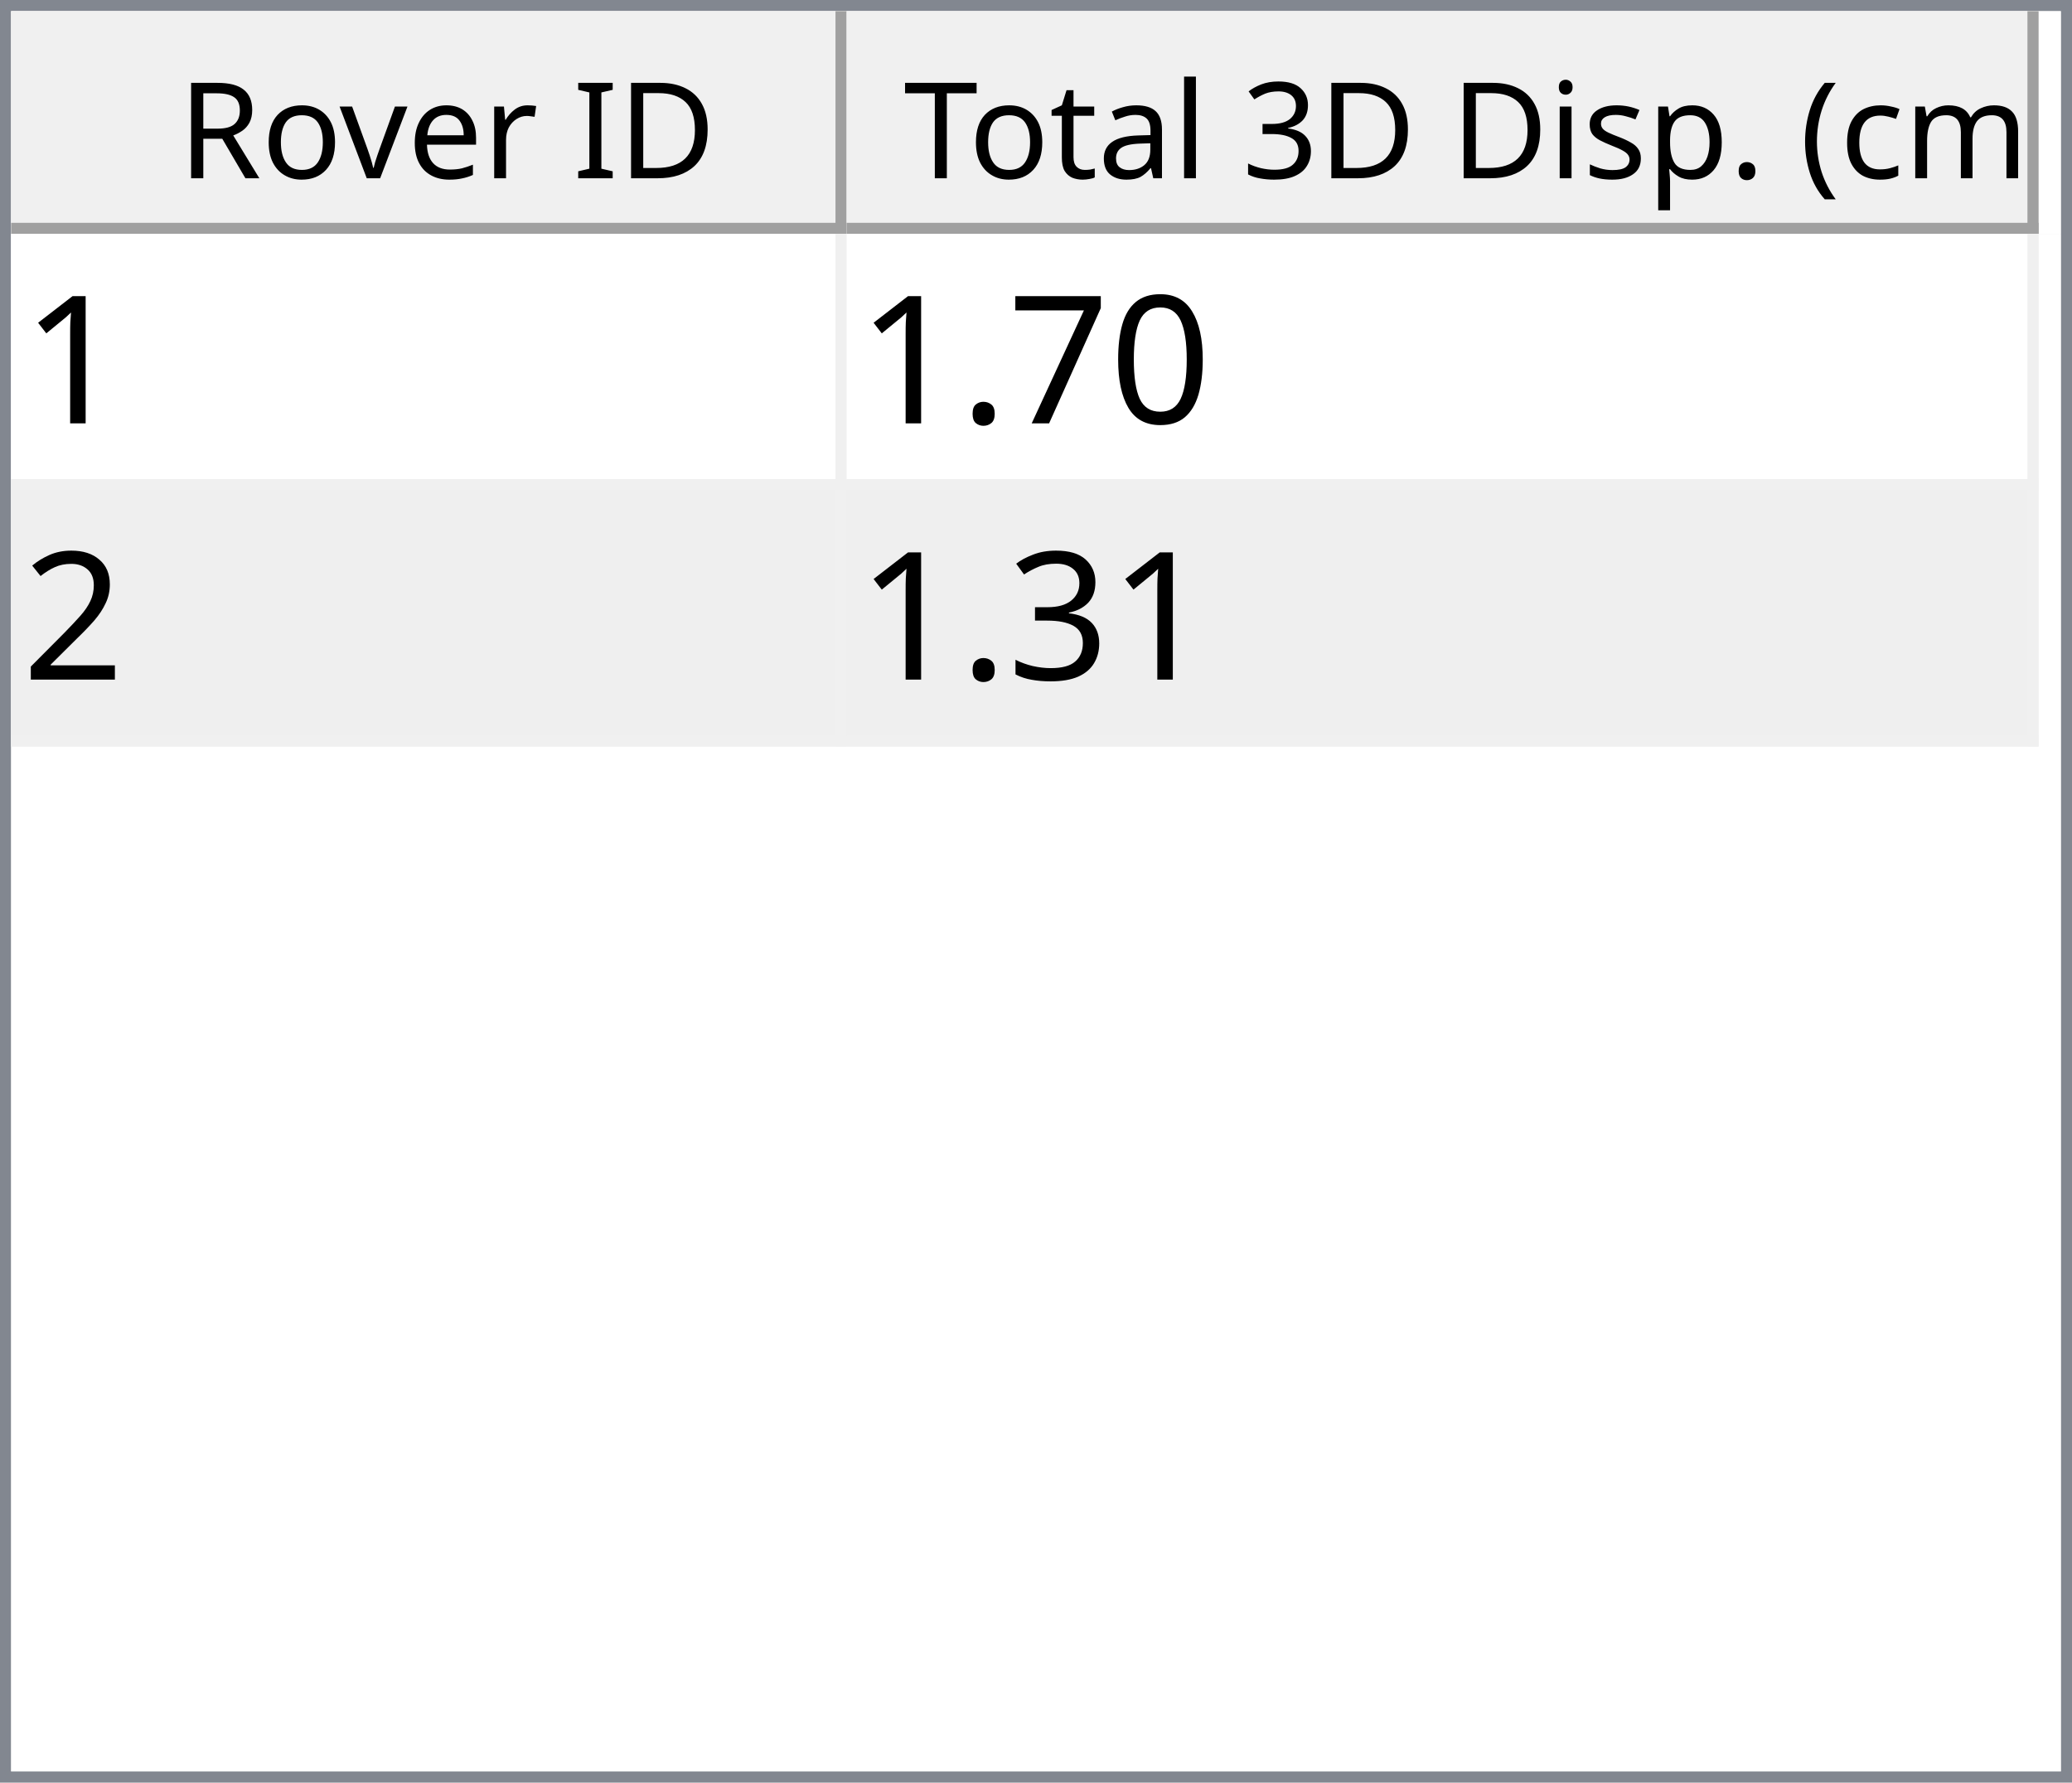
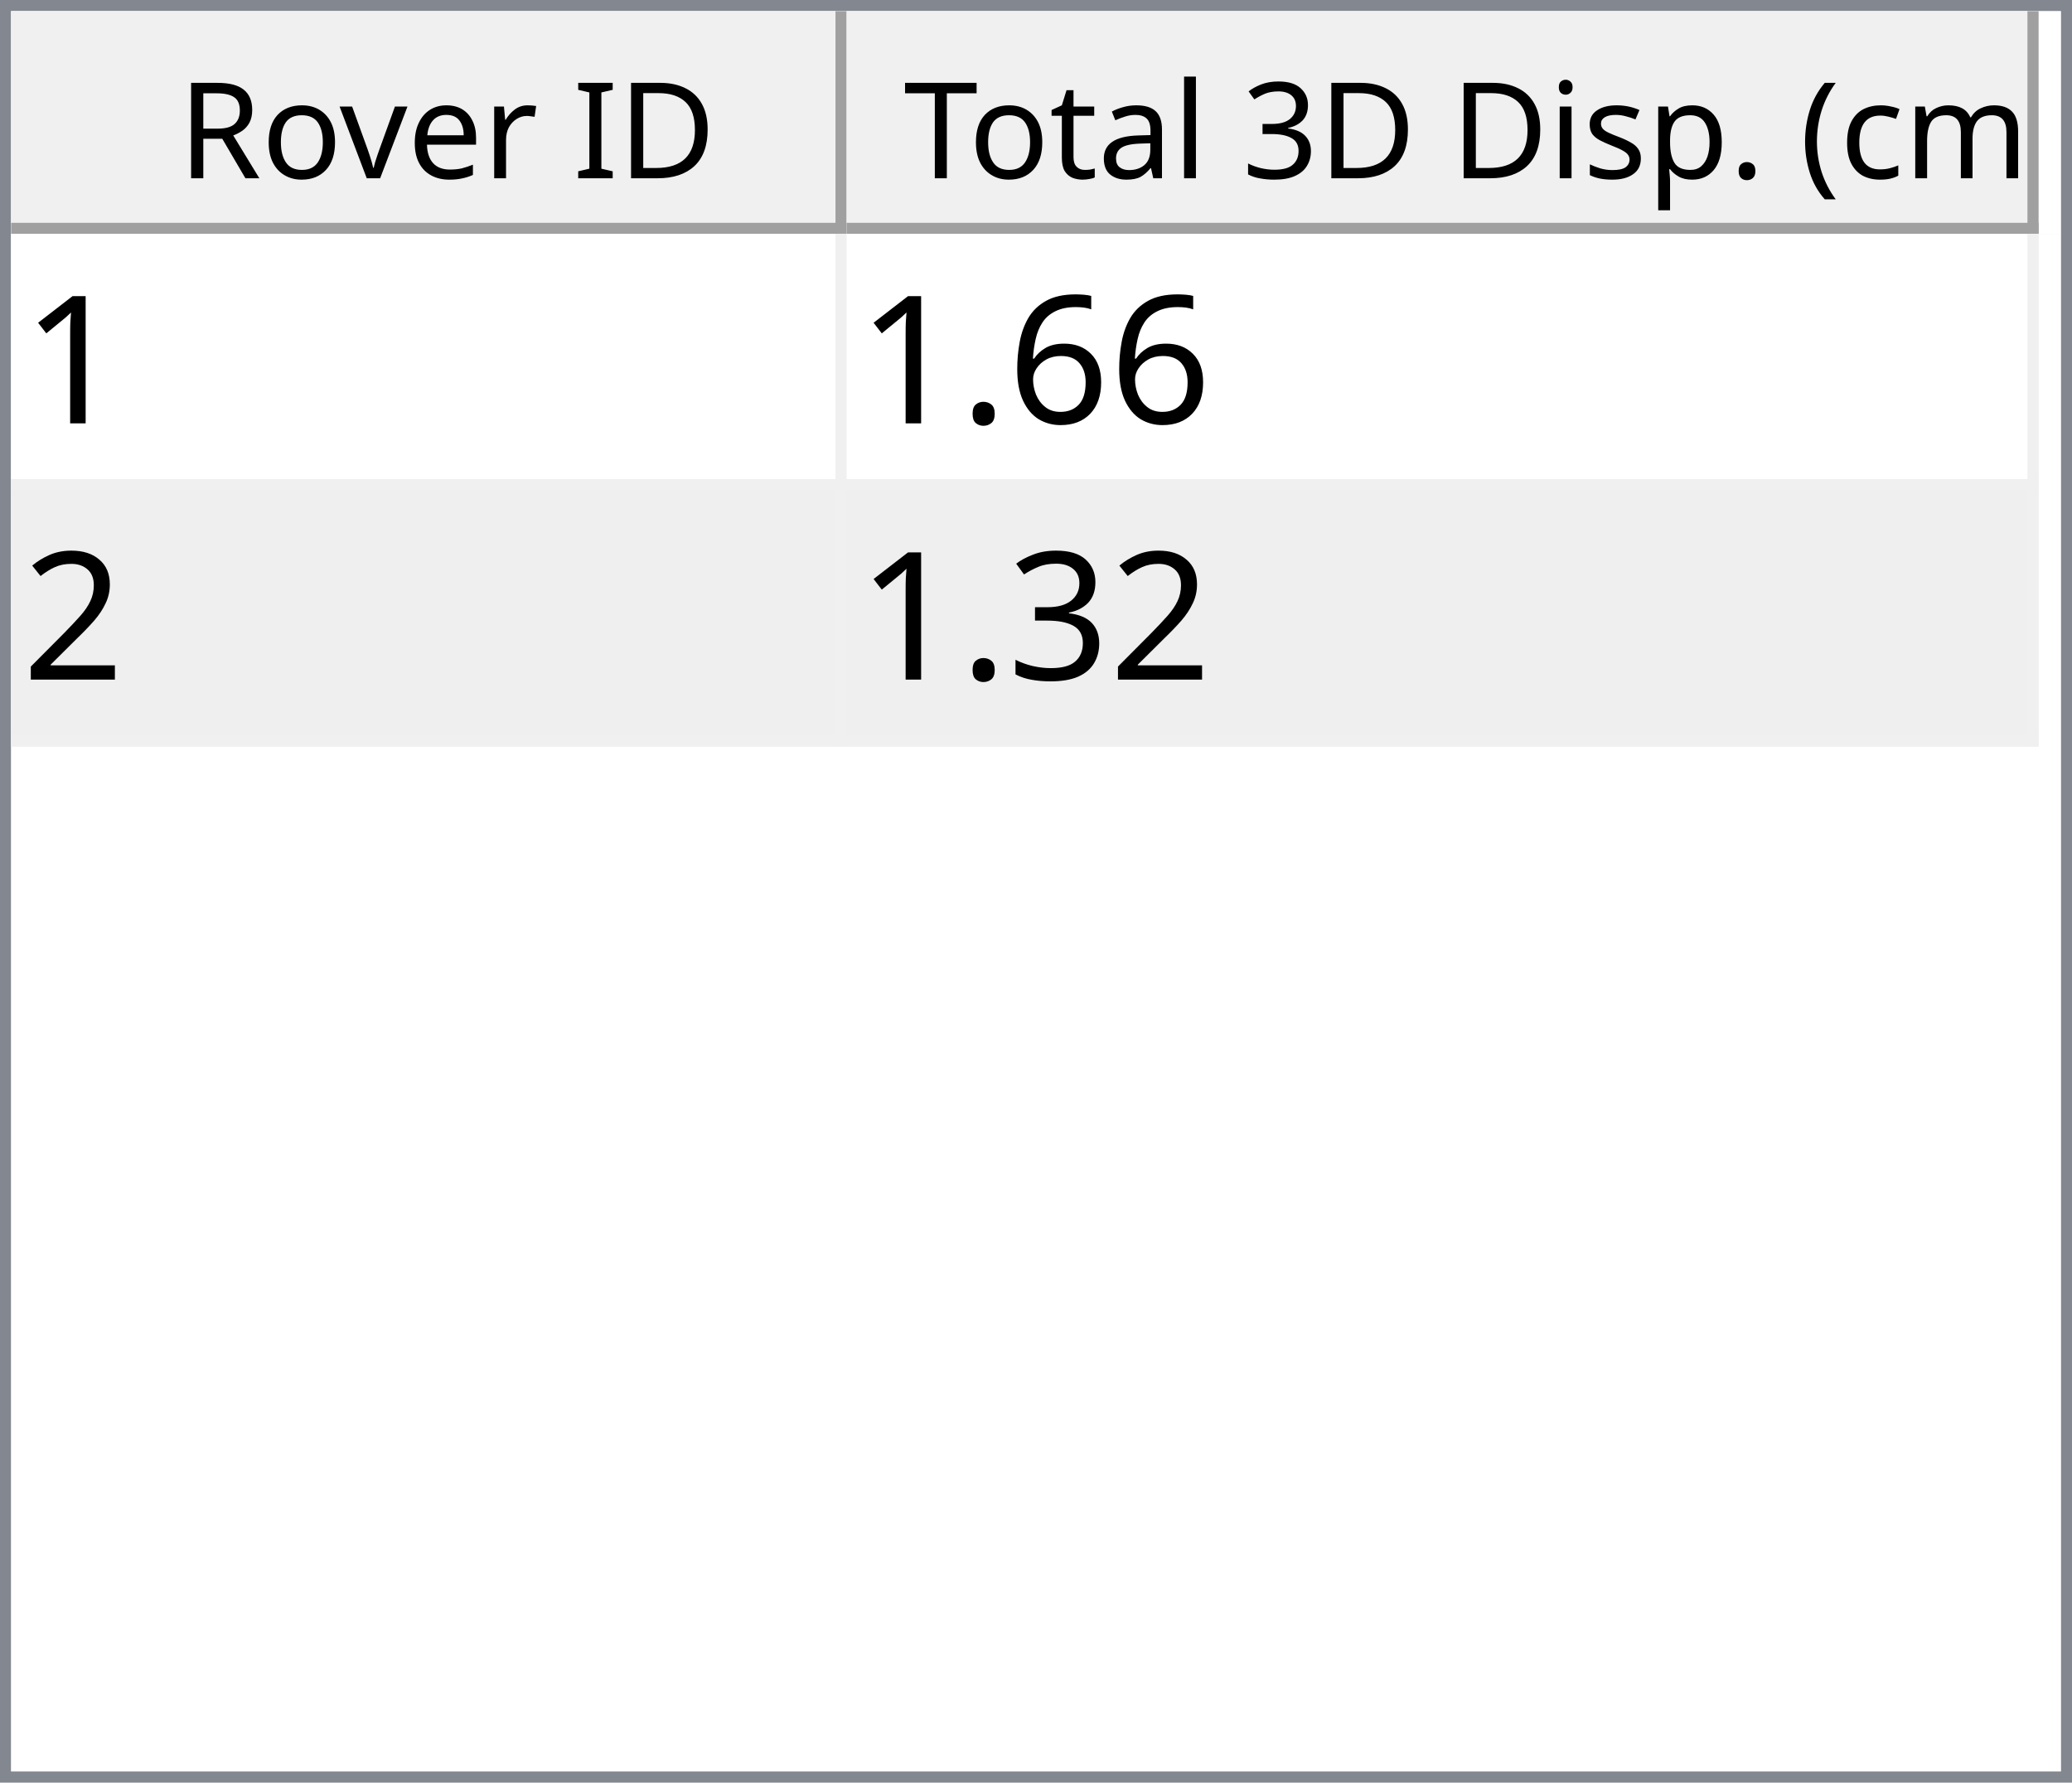
<svg xmlns="http://www.w3.org/2000/svg" style="fill-opacity:1; color-rendering:auto; color-interpolation:auto; text-rendering:auto; stroke:black; stroke-linecap:square; stroke-miterlimit:10; shape-rendering:auto; stroke-opacity:1; fill:black; stroke-dasharray:none; font-weight:normal; stroke-width:1; font-family:'Dialog'; font-style:normal; stroke-linejoin:miter; font-size:12px; stroke-dashoffset:0; image-rendering:auto;" width="186" height="160">
  <defs id="genericDefs" />
  <g>
    <defs id="defs1">
      <clipPath clipPathUnits="userSpaceOnUse" id="clipPath1">
        <path d="M0 0 L186 0 L186 160 L0 160 L0 0 Z" />
      </clipPath>
      <clipPath clipPathUnits="userSpaceOnUse" id="clipPath2">
        <path d="M0 0 L0 160 L186 160 L186 0 Z" />
      </clipPath>
      <clipPath clipPathUnits="userSpaceOnUse" id="clipPath3">
        <path d="M0 0 L0 20 L184 20 L184 0 Z" />
      </clipPath>
      <clipPath clipPathUnits="userSpaceOnUse" id="clipPath4">
        <path d="M0 0 L0 20 L75 20 L75 0 Z" />
      </clipPath>
      <clipPath clipPathUnits="userSpaceOnUse" id="clipPath5">
        <path d="M1 1 L1 19 L74 19 L74 1 Z" />
      </clipPath>
      <clipPath clipPathUnits="userSpaceOnUse" id="clipPath6">
        <path d="M0 0 L0 18 L73 18 L73 0 Z" />
      </clipPath>
      <clipPath clipPathUnits="userSpaceOnUse" id="clipPath7">
        <path d="M-0.5 -0.5 L-0.5 19.5 L74.5 19.5 L74.5 -0.5 Z" />
      </clipPath>
      <clipPath clipPathUnits="userSpaceOnUse" id="clipPath8">
        <path d="M0 0 L0 20 L107 20 L107 0 Z" />
      </clipPath>
      <clipPath clipPathUnits="userSpaceOnUse" id="clipPath9">
        <path d="M1 1 L1 19 L106 19 L106 1 Z" />
      </clipPath>
      <clipPath clipPathUnits="userSpaceOnUse" id="clipPath10">
        <path d="M0 0 L0 18 L105 18 L105 0 Z" />
      </clipPath>
      <clipPath clipPathUnits="userSpaceOnUse" id="clipPath11">
        <path d="M-0.5 -0.5 L-0.5 19.5 L106.5 19.5 L106.5 -0.5 Z" />
      </clipPath>
      <clipPath clipPathUnits="userSpaceOnUse" id="clipPath12">
        <path d="M0 0 L0 138 L184 138 L184 0 Z" />
      </clipPath>
      <clipPath clipPathUnits="userSpaceOnUse" id="clipPath13">
        <path d="M0 0 L0 46 L182 46 L182 0 Z" />
      </clipPath>
      <clipPath clipPathUnits="userSpaceOnUse" id="clipPath14">
        <path d="M-0.5 -0.5 L-0.5 45.5 L181.5 45.5 L181.5 -0.5 Z" />
      </clipPath>
      <clipPath clipPathUnits="userSpaceOnUse" id="clipPath15">
        <path d="M0 0 L0 22 L74 22 L74 0 Z" />
      </clipPath>
      <clipPath clipPathUnits="userSpaceOnUse" id="clipPath16">
        <path d="M0 0 L0 22 L106 22 L106 0 Z" />
      </clipPath>
      <font horiz-adv-x="64.551" id="font1">
        <font-face ascent="107.91" descent="25.098" units-per-em="100" style="font-style:normal; font-family:Segoe UI; font-weight:normal;" />
        <missing-glyph horiz-adv-x="64.551" d="M8.109 0 L8.109 68.266 L56.453 68.266 L56.453 0 L8.109 0 ZM15.328 7.234 L49.219 7.234 L49.219 61.031 L15.328 61.031 L15.328 7.234 Z" />
        <glyph unicode="D" horiz-adv-x="70.117" d="M9.188 0 L9.188 70.016 L28.516 70.016 Q65.531 70.016 65.531 35.891 Q65.531 19.672 55.25 9.836 Q44.969 0 27.734 0 L9.188 0 ZM17.391 62.594 L17.391 7.422 L27.828 7.422 Q41.609 7.422 49.273 14.797 Q56.938 22.172 56.938 35.688 Q56.938 62.594 28.328 62.594 L17.391 62.594 Z" />
        <glyph unicode="I" horiz-adv-x="26.611" d="M17.391 0 L9.188 0 L9.188 70.016 L17.391 70.016 L17.391 0 Z" />
        <glyph unicode=" " horiz-adv-x="27.393" d="" />
        <glyph unicode="r" horiz-adv-x="34.766" d="M34.188 41.891 Q32.078 43.5 28.125 43.5 Q23 43.5 19.555 38.672 Q16.109 33.844 16.109 25.484 L16.109 0 L8.109 0 L8.109 50 L16.109 50 L16.109 39.703 L16.312 39.703 Q18.016 44.969 21.531 47.922 Q25.047 50.875 29.391 50.875 Q32.516 50.875 34.188 50.203 L34.188 41.891 Z" />
        <glyph unicode="e" horiz-adv-x="52.295" d="M48.297 23 L12.984 23 Q13.188 14.656 17.484 10.109 Q21.781 5.562 29.297 5.562 Q37.75 5.562 44.828 11.141 L44.828 3.609 Q38.234 -1.172 27.391 -1.172 Q16.797 -1.172 10.742 5.641 Q4.688 12.453 4.688 24.812 Q4.688 36.469 11.305 43.82 Q17.922 51.172 27.734 51.172 Q37.547 51.172 42.922 44.828 Q48.297 38.484 48.297 27.203 L48.297 23 ZM40.094 29.781 Q40.047 36.719 36.75 40.578 Q33.453 44.438 27.594 44.438 Q21.922 44.438 17.969 40.383 Q14.016 36.328 13.094 29.781 L40.094 29.781 Z" />
        <glyph unicode="v" horiz-adv-x="47.9" d="M47.406 50 L27.484 0 L19.625 0 L0.688 50 L9.469 50 L22.172 13.672 Q23.578 9.672 23.922 6.688 L24.125 6.688 Q24.609 10.453 25.688 13.484 L38.969 50 L47.406 50 Z" />
        <glyph unicode="o" horiz-adv-x="58.594" d="M29 -1.172 Q17.922 -1.172 11.305 5.836 Q4.688 12.844 4.688 24.422 Q4.688 37.016 11.57 44.094 Q18.453 51.172 30.172 51.172 Q41.359 51.172 47.633 44.289 Q53.906 37.406 53.906 25.203 Q53.906 13.234 47.141 6.031 Q40.375 -1.172 29 -1.172 ZM29.594 44.438 Q21.875 44.438 17.383 39.188 Q12.891 33.938 12.891 24.703 Q12.891 15.828 17.43 10.695 Q21.969 5.562 29.594 5.562 Q37.359 5.562 41.531 10.594 Q45.703 15.625 45.703 24.906 Q45.703 34.281 41.531 39.359 Q37.359 44.438 29.594 44.438 Z" />
        <glyph unicode="R" horiz-adv-x="59.814" d="M59.375 0 L49.609 0 L37.891 19.625 Q36.281 22.359 34.766 24.289 Q33.25 26.219 31.664 27.438 Q30.078 28.656 28.25 29.219 Q26.422 29.781 24.125 29.781 L17.391 29.781 L17.391 0 L9.188 0 L9.188 70.016 L30.078 70.016 Q34.672 70.016 38.555 68.867 Q42.438 67.719 45.289 65.375 Q48.141 63.031 49.758 59.547 Q51.375 56.062 51.375 51.375 Q51.375 47.703 50.273 44.656 Q49.172 41.609 47.148 39.211 Q45.125 36.812 42.266 35.133 Q39.406 33.453 35.844 32.516 L35.844 32.328 Q37.594 31.547 38.891 30.547 Q40.188 29.547 41.359 28.18 Q42.531 26.812 43.68 25.078 Q44.828 23.344 46.234 21.047 L59.375 0 ZM17.391 62.594 L17.391 37.203 L28.516 37.203 Q31.594 37.203 34.203 38.133 Q36.812 39.062 38.719 40.797 Q40.625 42.531 41.703 45.047 Q42.781 47.562 42.781 50.688 Q42.781 56.297 39.141 59.445 Q35.5 62.594 28.609 62.594 L17.391 62.594 Z" />
        <glyph unicode=")" horiz-adv-x="30.176" d="M8.297 -15.922 L1.172 -15.922 Q16.406 2.344 16.406 26.812 Q16.406 51.469 1.078 70.016 L8.297 70.016 Q23.531 52.156 23.531 26.703 Q23.531 1.375 8.297 -15.922 Z" />
        <glyph unicode="m" horiz-adv-x="86.133" d="M79.109 0 L71.094 0 L71.094 28.719 Q71.094 37.016 68.531 40.727 Q65.969 44.438 59.906 44.438 Q54.781 44.438 51.195 39.75 Q47.609 35.062 47.609 28.516 L47.609 0 L39.594 0 L39.594 29.688 Q39.594 44.438 28.219 44.438 Q22.953 44.438 19.531 40.016 Q16.109 35.594 16.109 28.516 L16.109 0 L8.109 0 L8.109 50 L16.109 50 L16.109 42.094 L16.312 42.094 Q21.625 51.172 31.844 51.172 Q36.969 51.172 40.773 48.312 Q44.578 45.453 46 40.828 Q51.562 51.172 62.594 51.172 Q79.109 51.172 79.109 30.812 L79.109 0 Z" />
        <glyph unicode="c" horiz-adv-x="46.191" d="M42.188 2.297 Q36.422 -1.172 28.516 -1.172 Q17.828 -1.172 11.258 5.789 Q4.688 12.75 4.688 23.828 Q4.688 36.188 11.766 43.68 Q18.844 51.172 30.672 51.172 Q37.25 51.172 42.281 48.734 L42.281 40.531 Q36.719 44.438 30.375 44.438 Q22.703 44.438 17.797 38.945 Q12.891 33.453 12.891 24.516 Q12.891 15.719 17.508 10.641 Q22.125 5.562 29.891 5.562 Q36.422 5.562 42.188 9.906 L42.188 2.297 Z" />
        <glyph unicode="(" horiz-adv-x="30.176" d="M29.109 -15.922 L21.969 -15.922 Q6.844 1.375 6.844 26.703 Q6.844 52.156 21.969 70.016 L29.203 70.016 Q13.875 51.469 13.875 26.812 Q13.875 2.344 29.109 -15.922 Z" />
        <glyph unicode="." horiz-adv-x="21.68" d="M10.891 -1.078 Q8.641 -1.078 7.055 0.539 Q5.469 2.156 5.469 4.391 Q5.469 6.641 7.055 8.273 Q8.641 9.906 10.891 9.906 Q13.188 9.906 14.797 8.273 Q16.406 6.641 16.406 4.391 Q16.406 2.156 14.797 0.539 Q13.188 -1.078 10.891 -1.078 Z" />
        <glyph unicode="p" horiz-adv-x="58.789" d="M16.312 7.234 L16.109 7.234 L16.109 -23 L8.109 -23 L8.109 50 L16.109 50 L16.109 41.219 L16.312 41.219 Q22.219 51.172 33.594 51.172 Q43.266 51.172 48.688 44.461 Q54.109 37.75 54.109 26.469 Q54.109 13.922 48 6.375 Q41.891 -1.172 31.297 -1.172 Q21.578 -1.172 16.312 7.234 ZM16.109 27.391 L16.109 20.406 Q16.109 14.203 20.141 9.883 Q24.172 5.562 30.375 5.562 Q37.641 5.562 41.773 11.133 Q45.906 16.703 45.906 26.609 Q45.906 34.969 42.047 39.703 Q38.188 44.438 31.594 44.438 Q24.609 44.438 20.359 39.578 Q16.109 34.719 16.109 27.391 Z" />
        <glyph unicode="s" horiz-adv-x="42.432" d="M5.078 1.812 L5.078 10.406 Q11.625 5.562 19.484 5.562 Q30.031 5.562 30.031 12.594 Q30.031 14.594 29.125 15.992 Q28.219 17.391 26.68 18.461 Q25.141 19.531 23.07 20.383 Q21 21.234 18.609 22.172 Q15.281 23.484 12.766 24.828 Q10.25 26.172 8.57 27.859 Q6.891 29.547 6.031 31.695 Q5.172 33.844 5.172 36.719 Q5.172 40.234 6.789 42.945 Q8.406 45.656 11.086 47.484 Q13.766 49.312 17.211 50.242 Q20.656 51.172 24.312 51.172 Q30.812 51.172 35.938 48.922 L35.938 40.828 Q30.422 44.438 23.25 44.438 Q21 44.438 19.195 43.922 Q17.391 43.406 16.094 42.477 Q14.797 41.547 14.086 40.258 Q13.375 38.969 13.375 37.406 Q13.375 35.453 14.086 34.133 Q14.797 32.812 16.164 31.789 Q17.531 30.766 19.484 29.938 Q21.438 29.109 23.922 28.125 Q27.25 26.859 29.883 25.516 Q32.516 24.172 34.375 22.484 Q36.234 20.797 37.234 18.602 Q38.234 16.406 38.234 13.375 Q38.234 9.672 36.602 6.938 Q34.969 4.203 32.234 2.398 Q29.5 0.594 25.93 -0.289 Q22.359 -1.172 18.453 -1.172 Q10.75 -1.172 5.078 1.812 Z" />
        <glyph unicode="i" horiz-adv-x="24.219" d="M12.203 62.703 Q10.062 62.703 8.547 64.164 Q7.031 65.625 7.031 67.875 Q7.031 70.125 8.547 71.609 Q10.062 73.094 12.203 73.094 Q14.406 73.094 15.945 71.609 Q17.484 70.125 17.484 67.875 Q17.484 65.719 15.945 64.211 Q14.406 62.703 12.203 62.703 ZM16.109 0 L8.109 0 L8.109 50 L16.109 50 L16.109 0 Z" />
        <glyph unicode="3" horiz-adv-x="53.906" d="M46.531 19.828 Q46.531 15.094 44.75 11.211 Q42.969 7.328 39.719 4.57 Q36.469 1.812 31.93 0.297 Q27.391 -1.219 21.922 -1.219 Q11.922 -1.219 6 2.594 L6 11.188 Q13.094 5.609 22.219 5.609 Q25.875 5.609 28.828 6.539 Q31.781 7.469 33.906 9.227 Q36.031 10.984 37.18 13.477 Q38.328 15.969 38.328 19.094 Q38.328 32.812 18.797 32.812 L12.984 32.812 L12.984 39.594 L18.5 39.594 Q35.797 39.594 35.797 52.484 Q35.797 64.406 22.609 64.406 Q15.188 64.406 8.688 59.422 L8.688 67.188 Q15.375 71.188 24.609 71.188 Q29 71.188 32.57 69.969 Q36.141 68.75 38.68 66.555 Q41.219 64.359 42.609 61.281 Q44 58.203 44 54.5 Q44 40.672 30.031 36.719 L30.031 36.531 Q33.594 36.141 36.625 34.797 Q39.656 33.453 41.852 31.305 Q44.047 29.156 45.289 26.25 Q46.531 23.344 46.531 19.828 Z" />
        <glyph unicode="l" horiz-adv-x="24.219" d="M16.109 0 L8.109 0 L8.109 74.031 L16.109 74.031 L16.109 0 Z" />
        <glyph unicode="a" horiz-adv-x="50.879" d="M43.891 0 L35.891 0 L35.891 7.812 L35.688 7.812 Q30.469 -1.172 20.312 -1.172 Q12.844 -1.172 8.617 2.781 Q4.391 6.734 4.391 13.281 Q4.391 27.297 20.906 29.594 L35.891 31.688 Q35.891 44.438 25.594 44.438 Q16.547 44.438 9.281 38.281 L9.281 46.484 Q16.656 51.172 26.266 51.172 Q43.891 51.172 43.891 32.516 L43.891 0 ZM35.891 25.297 L23.828 23.641 Q18.266 22.859 15.43 20.875 Q12.594 18.891 12.594 13.875 Q12.594 10.203 15.211 7.883 Q17.828 5.562 22.172 5.562 Q28.125 5.562 32.008 9.742 Q35.891 13.922 35.891 20.312 L35.891 25.297 Z" />
        <glyph unicode="t" horiz-adv-x="33.887" d="M31.297 0.484 Q28.469 -1.078 23.828 -1.078 Q10.688 -1.078 10.688 13.578 L10.688 43.172 L2.094 43.172 L2.094 50 L10.688 50 L10.688 62.203 L18.703 64.797 L18.703 50 L31.297 50 L31.297 43.172 L18.703 43.172 L18.703 14.984 Q18.703 9.969 20.414 7.82 Q22.125 5.672 26.078 5.672 Q29.109 5.672 31.297 7.328 L31.297 0.484 Z" />
        <glyph unicode="T" horiz-adv-x="52.393" d="M50.594 62.594 L30.375 62.594 L30.375 0 L22.172 0 L22.172 62.594 L2 62.594 L2 70.016 L50.594 70.016 L50.594 62.594 Z" />
      </font>
      <font horiz-adv-x="75.0" id="font2">
        <font-face ascent="100.537" descent="21.973" units-per-em="100" style="font-style:normal; font-family:sans-serif; font-weight:normal;" />
        <missing-glyph horiz-adv-x="75.0" d="M12.5 0 L12.5 62.5 L62.5 62.5 L62.5 0 L12.5 0 ZM14.062 1.562 L60.938 1.562 L60.938 60.938 L14.062 60.938 L14.062 1.562 Z" />
        <glyph unicode="1" horiz-adv-x="55.615" d="M37.25 0 L28.469 0 L28.469 56 Q25.297 52.984 20.141 49.953 Q14.984 46.922 10.891 45.406 L10.891 53.906 Q18.266 57.375 23.781 62.305 Q29.297 67.234 31.594 71.875 L37.25 71.875 L37.25 0 Z" />
-         <glyph unicode="0" horiz-adv-x="55.615" d="M4.156 35.297 Q4.156 48 6.766 55.742 Q9.375 63.484 14.523 67.68 Q19.672 71.875 27.484 71.875 Q33.25 71.875 37.594 69.555 Q41.938 67.234 44.773 62.867 Q47.609 58.5 49.219 52.227 Q50.828 45.953 50.828 35.297 Q50.828 22.703 48.242 14.969 Q45.656 7.234 40.508 3.008 Q35.359 -1.219 27.484 -1.219 Q17.141 -1.219 11.234 6.203 Q4.156 15.141 4.156 35.297 ZM13.188 35.297 Q13.188 17.672 17.312 11.836 Q21.438 6 27.484 6 Q33.547 6 37.672 11.859 Q41.797 17.719 41.797 35.297 Q41.797 52.984 37.672 58.789 Q33.547 64.594 27.391 64.594 Q21.344 64.594 17.719 59.469 Q13.188 52.938 13.188 35.297 Z" />
-         <glyph unicode="7" horiz-adv-x="55.615" d="M4.734 62.203 L4.734 70.656 L51.078 70.656 L51.078 63.812 Q44.234 56.547 37.523 44.484 Q30.812 32.422 27.156 19.672 Q24.516 10.688 23.781 0 L14.75 0 Q14.891 8.453 18.062 20.414 Q21.234 32.375 27.172 43.484 Q33.109 54.594 39.797 62.203 L4.734 62.203 Z" />
+         <glyph unicode="6" horiz-adv-x="55.615" d="M49.75 54.047 L41.016 53.375 Q39.844 58.547 37.703 60.891 Q34.125 64.656 28.906 64.656 Q24.703 64.656 21.531 62.312 Q17.391 59.281 14.992 53.469 Q12.594 47.656 12.5 36.922 Q15.672 41.75 20.266 44.094 Q24.859 46.438 29.891 46.438 Q38.672 46.438 44.852 39.969 Q51.031 33.5 51.031 23.25 Q51.031 16.5 48.125 10.719 Q45.219 4.938 40.141 1.859 Q35.062 -1.219 28.609 -1.219 Q17.625 -1.219 10.695 6.859 Q3.766 14.938 3.766 33.5 Q3.766 54.25 11.422 63.672 Q18.109 71.875 29.438 71.875 Q37.891 71.875 43.289 67.141 Q48.688 62.406 49.75 54.047 ZM13.875 23.188 Q13.875 18.656 15.797 14.508 Q17.719 10.359 21.188 8.18 Q24.656 6 28.469 6 Q34.031 6 38.039 10.492 Q42.047 14.984 42.047 22.703 Q42.047 30.125 38.086 34.398 Q34.125 38.672 28.125 38.672 Q22.172 38.672 18.023 34.398 Q13.875 30.125 13.875 23.188 Z" />
        <glyph unicode="." horiz-adv-x="27.783" d="M9.078 0 L9.078 10.016 L19.094 10.016 L19.094 0 L9.078 0 Z" />
        <glyph unicode="2" horiz-adv-x="55.615" d="M50.344 8.453 L50.344 0 L3.031 0 Q2.938 3.172 4.047 6.109 Q5.859 10.938 9.836 15.625 Q13.812 20.312 21.344 26.469 Q33.016 36.031 37.117 41.625 Q41.219 47.219 41.219 52.203 Q41.219 57.422 37.477 61.008 Q33.734 64.594 27.734 64.594 Q21.391 64.594 17.578 60.789 Q13.766 56.984 13.719 50.25 L4.688 51.172 Q5.609 61.281 11.664 66.578 Q17.719 71.875 27.938 71.875 Q38.234 71.875 44.242 66.164 Q50.25 60.453 50.25 52 Q50.25 47.703 48.492 43.555 Q46.734 39.406 42.656 34.812 Q38.578 30.219 29.109 22.219 Q21.188 15.578 18.945 13.211 Q16.703 10.844 15.234 8.453 L50.344 8.453 Z" />
        <glyph unicode="3" horiz-adv-x="55.615" d="M4.203 18.891 L12.984 20.062 Q14.5 12.594 18.141 9.297 Q21.781 6 27 6 Q33.203 6 37.477 10.297 Q41.75 14.594 41.75 20.953 Q41.75 27 37.797 30.93 Q33.844 34.859 27.734 34.859 Q25.25 34.859 21.531 33.891 L22.516 41.609 Q23.391 41.5 23.922 41.5 Q29.547 41.5 34.039 44.43 Q38.531 47.359 38.531 53.469 Q38.531 58.297 35.258 61.477 Q31.984 64.656 26.812 64.656 Q21.688 64.656 18.266 61.43 Q14.844 58.203 13.875 51.766 L5.078 53.328 Q6.688 62.156 12.398 67.016 Q18.109 71.875 26.609 71.875 Q32.469 71.875 37.398 69.359 Q42.328 66.844 44.945 62.5 Q47.562 58.156 47.562 53.266 Q47.562 48.641 45.07 44.828 Q42.578 41.016 37.703 38.766 Q44.047 37.312 47.562 32.695 Q51.078 28.078 51.078 21.141 Q51.078 11.766 44.242 5.25 Q37.406 -1.266 26.953 -1.266 Q17.531 -1.266 11.305 4.352 Q5.078 9.969 4.203 18.891 Z" />
      </font>
    </defs>
    <g style="fill:white; stroke:white;">
      <rect x="0" y="0" width="186" style="clip-path:url(#clipPath1); stroke:none;" height="160" />
    </g>
    <g style="fill:white; text-rendering:optimizeSpeed; color-rendering:optimizeSpeed; image-rendering:optimizeSpeed; shape-rendering:crispEdges; stroke:white; color-interpolation:sRGB;">
      <rect x="0" width="186" height="160" y="0" style="stroke:none;" />
      <path style="stroke:none;" d="M0 160 L186 160 L186 0 L0 0 Z" />
    </g>
    <g style="fill:rgb(240,240,240); font-family:'Segoe UI'; stroke:rgb(240,240,240);">
      <rect x="0" y="0" width="186" style="clip-path:url(#clipPath2); stroke:none;" height="160" />
    </g>
    <g style="fill:rgb(130,135,144); font-family:'Segoe UI'; stroke:rgb(130,135,144);">
      <path d="M0 0 L186 0 L186 160 L0 160 L0 0 ZM1 1 L185 1 L185 159 L1 159 L1 1 Z" style="fill-rule:evenodd; clip-path:url(#clipPath2); stroke:none;" />
    </g>
    <g style="fill:white; font-family:'Segoe UI'; stroke:white;" transform="translate(1,1)">
      <rect x="0" y="0" width="184" style="clip-path:url(#clipPath3); stroke:none;" height="20" />
    </g>
    <g style="fill:rgb(240,240,240); font-family:'Segoe UI'; stroke:rgb(240,240,240);" transform="translate(1,1)">
      <rect x="0" y="0" width="75" style="clip-path:url(#clipPath4); stroke:none;" height="20" />
    </g>
    <g style="font-family:'Segoe UI';" transform="translate(2,2)">
      <text x="14" xml:space="preserve" y="14" style="clip-path:url(#clipPath6); stroke:none;">Rover ID</text>
    </g>
    <g style="fill:rgb(160,160,160); font-family:'Segoe UI'; stroke:rgb(160,160,160); stroke-linejoin:bevel;" transform="translate(1.5,1.5)">
      <line x1="74" x2="74" y1="0" style="fill:none; clip-path:url(#clipPath7);" y2="19" />
    </g>
    <g style="fill:rgb(160,160,160); font-family:'Segoe UI'; stroke:rgb(160,160,160); stroke-linejoin:bevel;" transform="matrix(1,0,0,1,1,1) translate(0.5,0.5)">
      <line x1="0" x2="74" y1="19" style="fill:none; clip-path:url(#clipPath7);" y2="19" />
    </g>
    <g style="fill:rgb(240,240,240); font-family:'Segoe UI'; stroke:rgb(240,240,240);" transform="translate(76,1)">
      <rect x="0" y="0" width="107" style="clip-path:url(#clipPath8); stroke:none;" height="20" />
    </g>
    <g style="font-family:'Segoe UI';" transform="translate(77,2)">
      <text x="1" xml:space="preserve" y="14" style="clip-path:url(#clipPath10); stroke:none;"> Total 3D Disp. (cm)</text>
    </g>
    <g style="fill:rgb(160,160,160); font-family:'Segoe UI'; stroke:rgb(160,160,160); stroke-linejoin:bevel;" transform="translate(76.5,1.5)">
      <line x1="106" x2="106" y1="0" style="fill:none; clip-path:url(#clipPath11);" y2="19" />
    </g>
    <g style="fill:rgb(160,160,160); font-family:'Segoe UI'; stroke:rgb(160,160,160); stroke-linejoin:bevel;" transform="matrix(1,0,0,1,76,1) translate(0.5,0.5)">
      <line x1="0" x2="106" y1="19" style="fill:none; clip-path:url(#clipPath11);" y2="19" />
    </g>
    <g style="fill:white; font-family:'Segoe UI'; stroke:white;" transform="translate(1,21)">
      <rect x="0" y="0" width="184" style="clip-path:url(#clipPath12); stroke:none;" height="138" />
    </g>
    <g style="fill:rgb(240,240,240); font-size:16px; font-family:sans-serif; stroke:rgb(240,240,240);" transform="translate(1,21)">
      <rect x="0" y="0" width="182" style="clip-path:url(#clipPath13); stroke:none;" height="46" />
      <line transform="translate(0.5,0.5)" x1="0" x2="181" y1="22" style="clip-path:url(#clipPath14); fill:none; stroke-linejoin:bevel;" y2="22" />
    </g>
    <g transform="matrix(1,0,0,1,1,21) translate(0.5,0.5)" style="fill:rgb(240,240,240); font-size:16px; font-family:sans-serif; stroke:rgb(240,240,240); stroke-linejoin:bevel;">
      <line x1="0" x2="181" y1="45" style="fill:none; clip-path:url(#clipPath14);" y2="45" />
    </g>
    <g transform="matrix(1,0,0,1,1,21) translate(0.5,0.5)" style="fill:rgb(240,240,240); font-size:16px; font-family:sans-serif; stroke:rgb(240,240,240); stroke-linejoin:bevel;">
      <line x1="74" x2="74" y1="0" style="fill:none; clip-path:url(#clipPath14);" y2="45" />
    </g>
    <g transform="matrix(1,0,0,1,1,21) translate(0.5,0.5)" style="fill:rgb(240,240,240); font-size:16px; font-family:sans-serif; stroke:rgb(240,240,240); stroke-linejoin:bevel;">
      <line x1="181" x2="181" y1="0" style="fill:none; clip-path:url(#clipPath14);" y2="45" />
    </g>
    <g style="fill:white; font-size:16px; font-family:sans-serif; stroke:white;" transform="matrix(1,0,0,1,1,21)">
      <rect x="0" y="0" width="74" style="clip-path:url(#clipPath15); stroke:none;" height="22" />
      <text x="1" y="17" style="fill:black; clip-path:url(#clipPath15); stroke:none;" xml:space="preserve">1</text>
    </g>
    <g style="fill:white; font-size:16px; font-family:sans-serif; stroke:white;" transform="matrix(1,0,0,1,1,21) translate(75,0)">
      <rect x="0" y="0" width="106" style="clip-path:url(#clipPath16); stroke:none;" height="22" />
-       <text x="1" y="17" style="fill:black; clip-path:url(#clipPath16); stroke:none;" xml:space="preserve">1.70</text>
+       <text x="1" y="17" style="fill:black; clip-path:url(#clipPath16); stroke:none;" xml:space="preserve">1.66</text>
    </g>
    <g style="fill:rgb(239,239,239); font-size:16px; font-family:sans-serif; stroke:rgb(239,239,239);" transform="matrix(1,0,0,1,1,21) translate(0,23)">
      <rect x="0" y="0" width="74" style="clip-path:url(#clipPath15); stroke:none;" height="22" />
      <text x="1" y="17" style="fill:black; clip-path:url(#clipPath15); stroke:none;" xml:space="preserve">2</text>
    </g>
    <g style="fill:rgb(239,239,239); font-size:16px; font-family:sans-serif; stroke:rgb(239,239,239);" transform="matrix(1,0,0,1,1,21) translate(75,23)">
      <rect x="0" y="0" width="106" style="clip-path:url(#clipPath16); stroke:none;" height="22" />
-       <text x="1" y="17" style="fill:black; clip-path:url(#clipPath16); stroke:none;" xml:space="preserve">1.31</text>
+       <text x="1" y="17" style="fill:black; clip-path:url(#clipPath16); stroke:none;" xml:space="preserve">1.32</text>
    </g>
  </g>
</svg>
